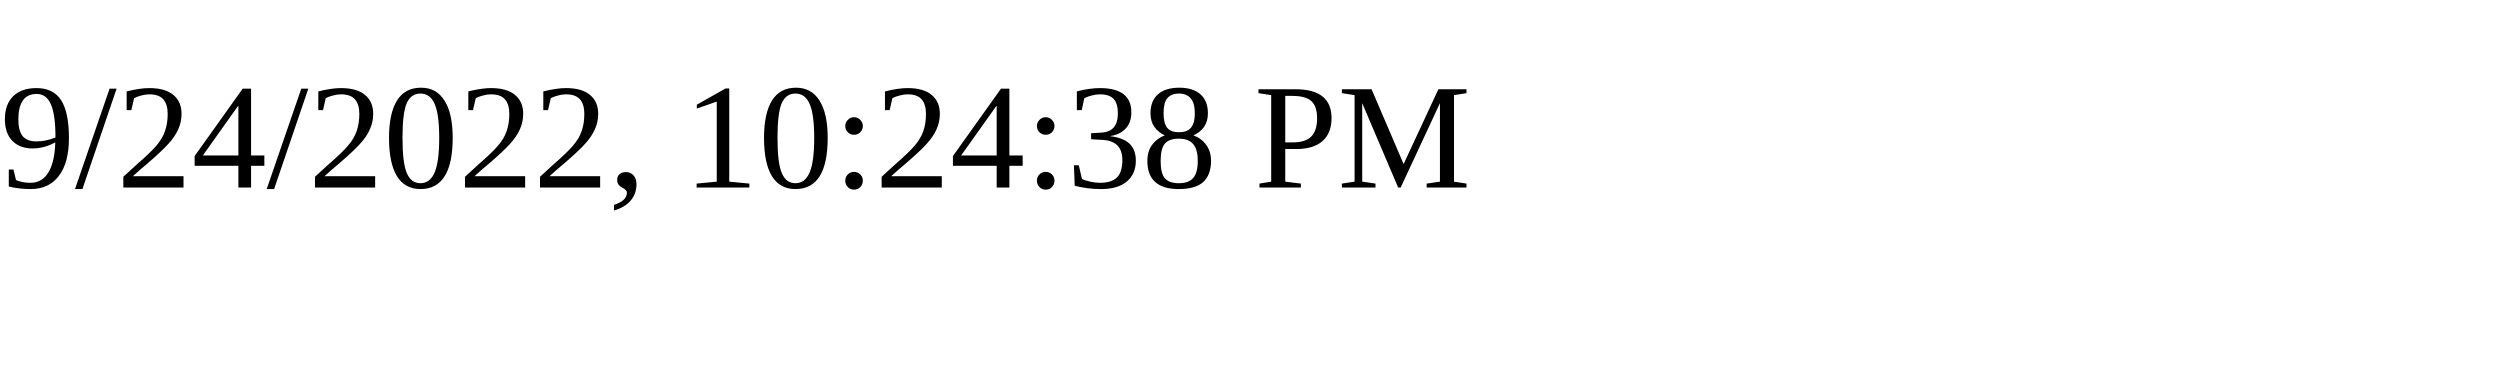
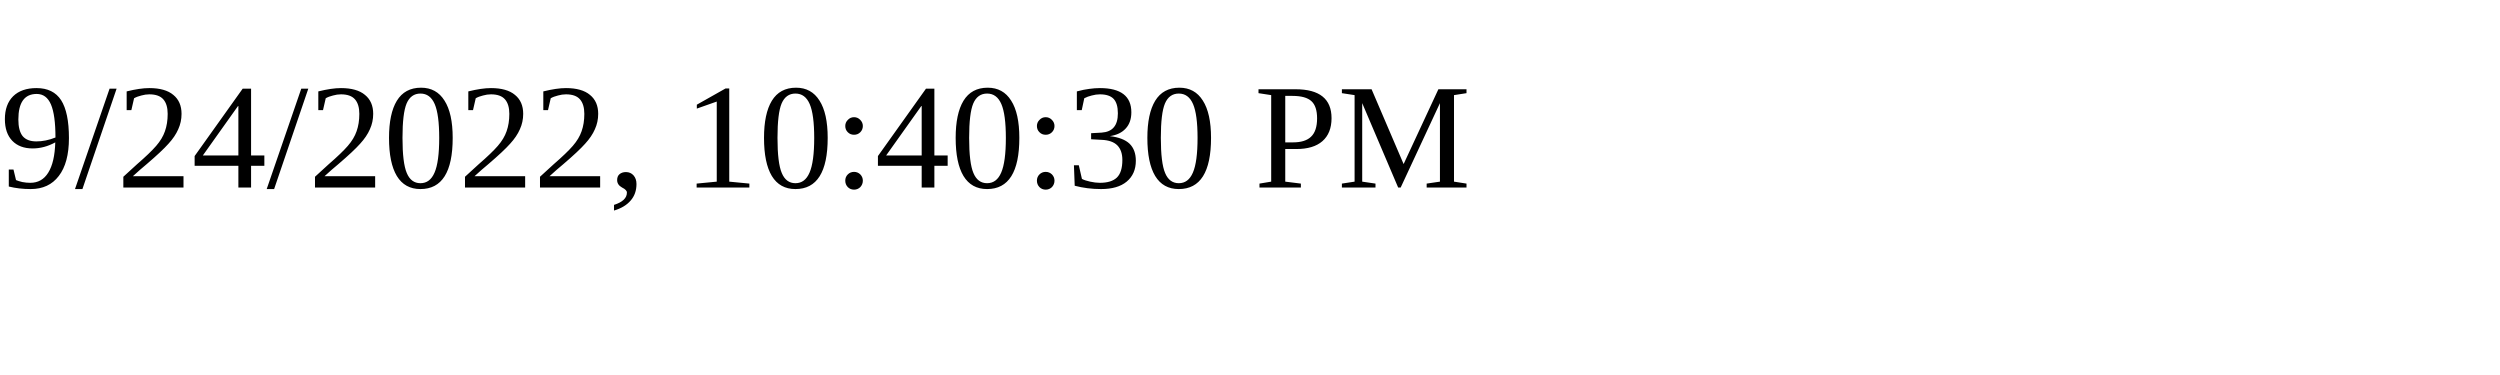
<svg xmlns="http://www.w3.org/2000/svg" height="30" width="200">
-   <text x="0" y="15">9/24/2022, 10:24:38 PM</text>
+   <text x="0" y="15">9/24/2022, 10:40:30 PM</text>
</svg>
